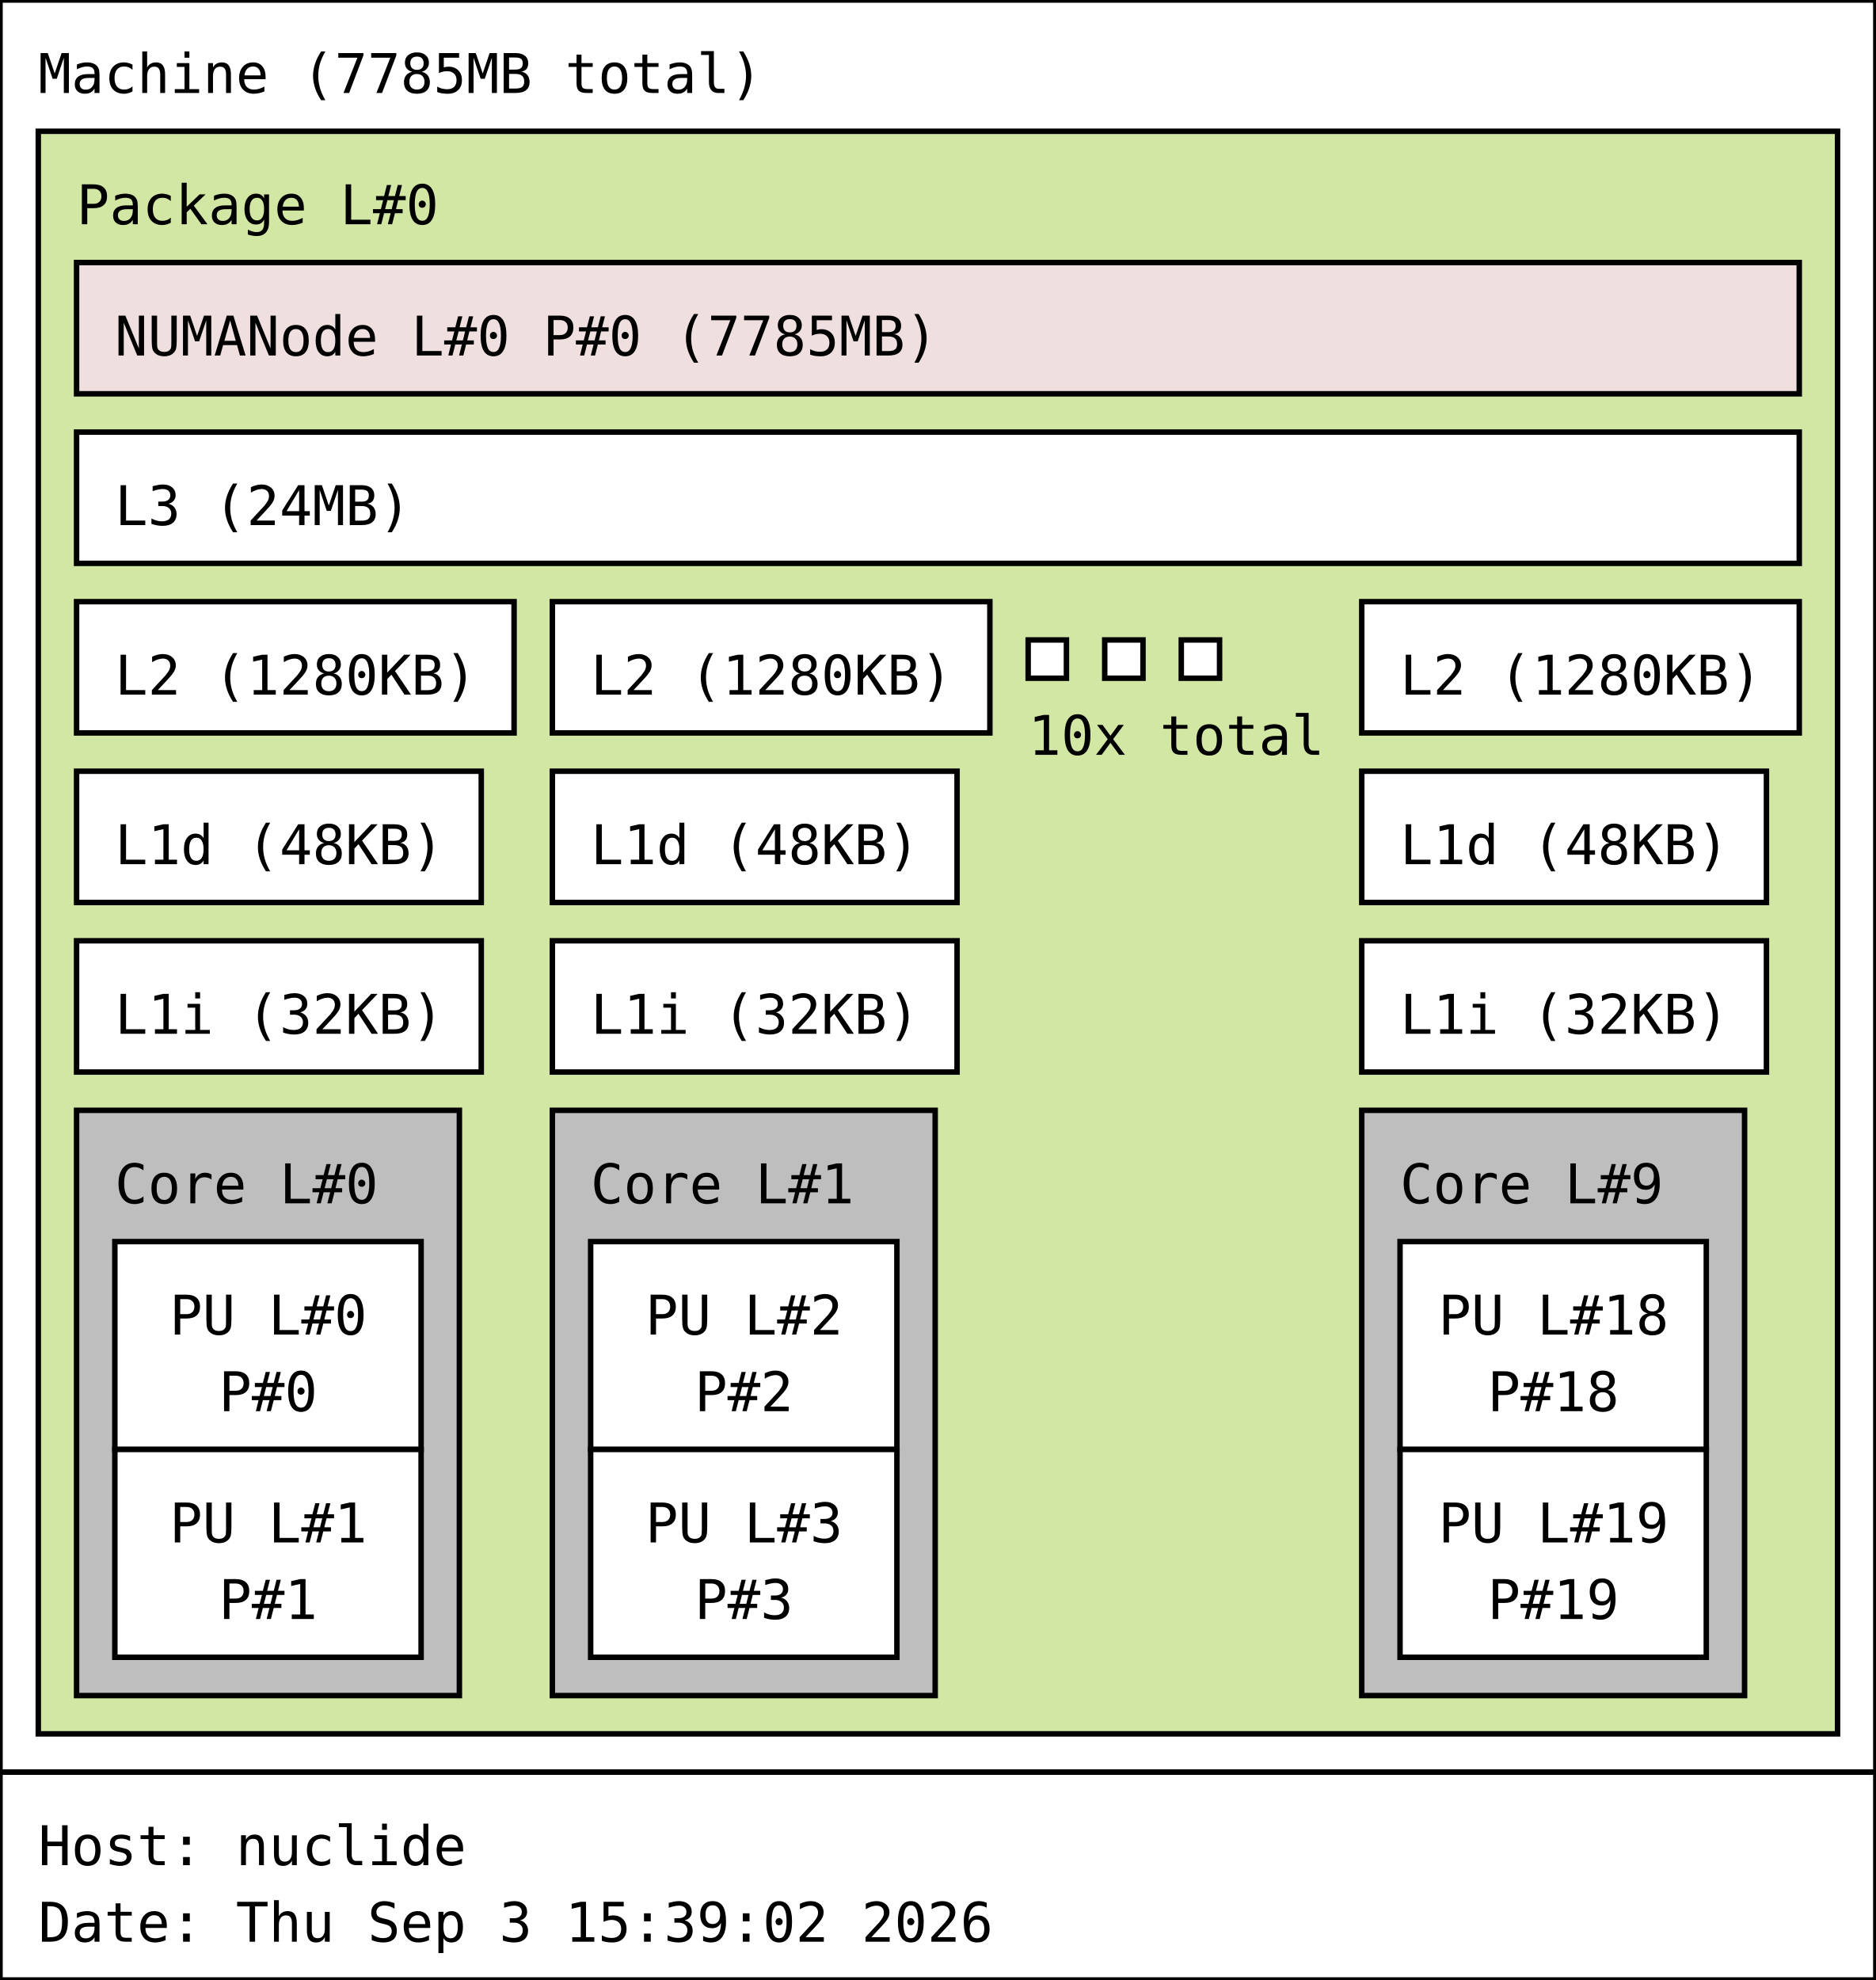
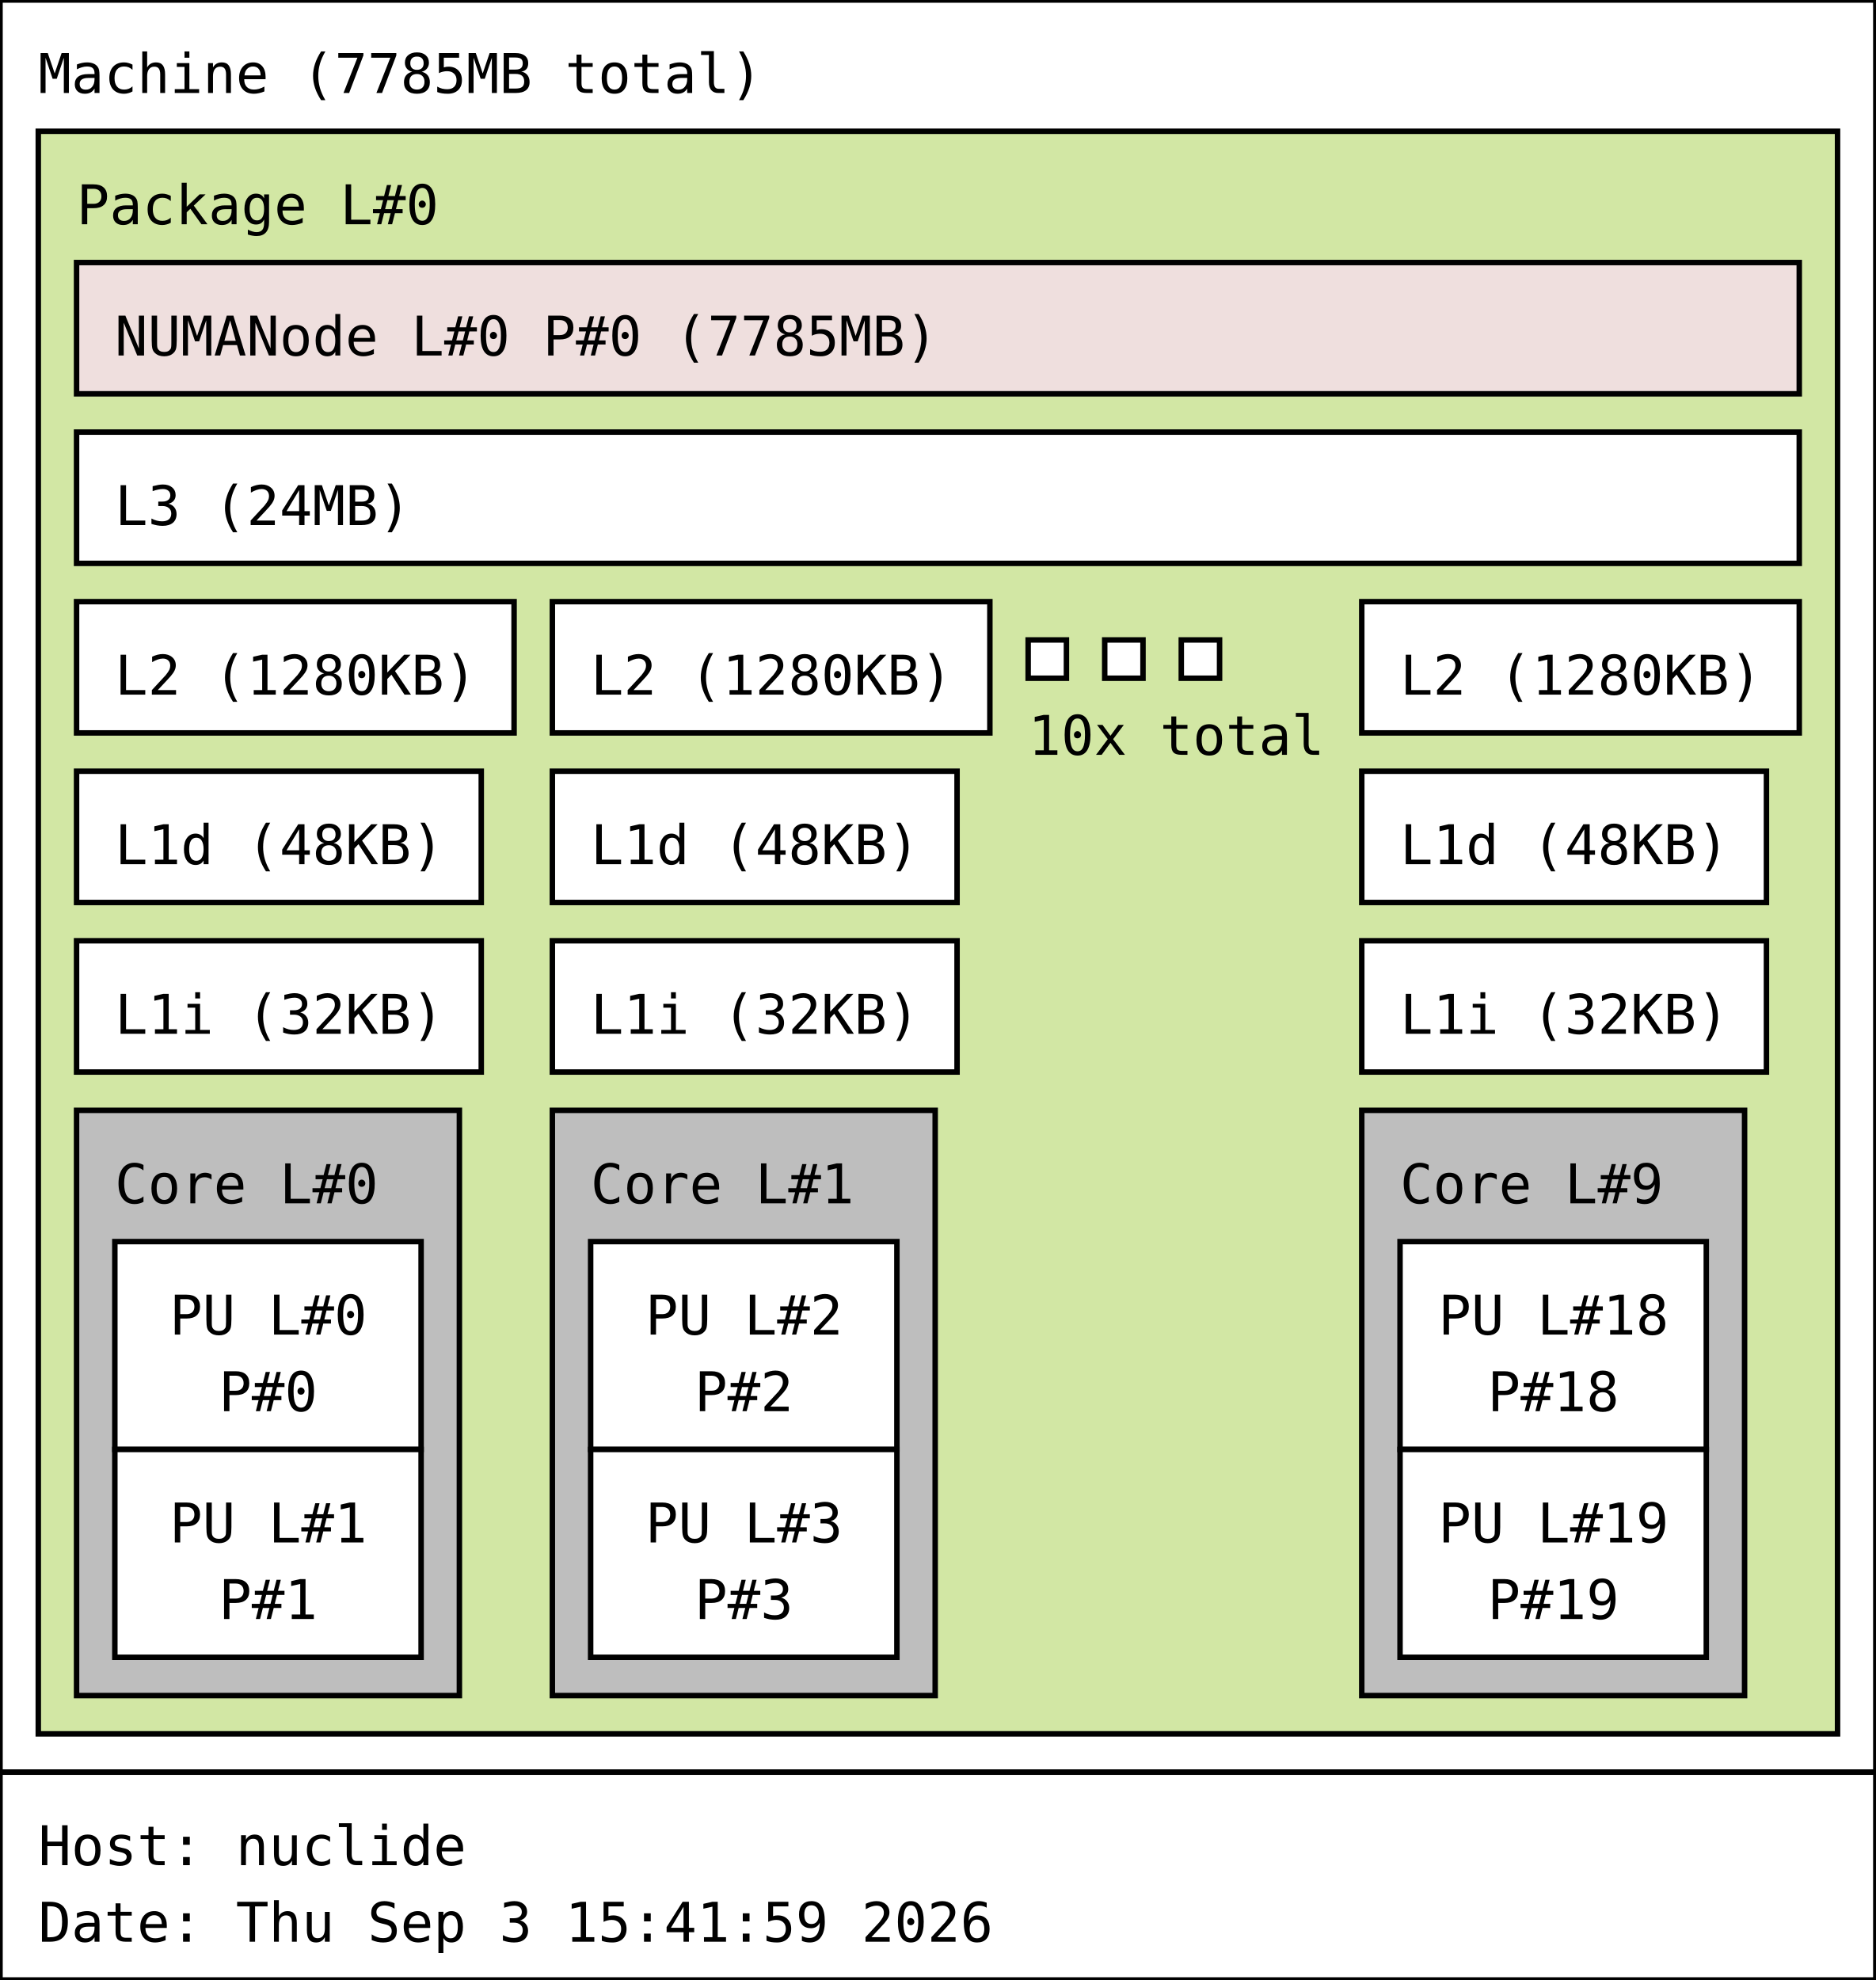
<svg xmlns="http://www.w3.org/2000/svg" width="343px" height="362px" viewBox="0 0 343px 362px" version="1.1">
  <rect id="Machine_0_rect" class="Machine" x="0" y="0" width="343" height="324" fill="rgb(255,255,255)" stroke="rgb(0,0,0)" stroke-width="1" />
  <text id="Machine_0_text" class="Machine" font-family="Monospace" x="7" y="17" fill="rgb(0,0,0)" font-size="10px">Machine (7785MB total)</text>
  <rect id="Package_0_rect" class="Package" x="7" y="24" width="329" height="293" fill="rgb(210,231,164)" stroke="rgb(0,0,0)" stroke-width="1" />
  <text id="Package_0_text" class="Package" font-family="Monospace" x="14" y="41" fill="rgb(0,0,0)" font-size="10px">Package L#0</text>
  <rect id="L3_0_rect" class="L3" x="14" y="79" width="315" height="24" fill="rgb(255,255,255)" stroke="rgb(0,0,0)" stroke-width="1" />
  <text id="L3_0_text" class="L3" font-family="Monospace" x="21" y="96" fill="rgb(0,0,0)" font-size="10px">L3 (24MB)</text>
  <rect id="L2_0_rect" class="L2" x="14" y="110" width="80" height="24" fill="rgb(255,255,255)" stroke="rgb(0,0,0)" stroke-width="1" />
  <text id="L2_0_text" class="L2" font-family="Monospace" x="21" y="127" fill="rgb(0,0,0)" font-size="10px">L2 (1280KB)</text>
  <rect id="L1d_0_rect" class="L1d" x="14" y="141" width="74" height="24" fill="rgb(255,255,255)" stroke="rgb(0,0,0)" stroke-width="1" />
  <text id="L1d_0_text" class="L1d" font-family="Monospace" x="21" y="158" fill="rgb(0,0,0)" font-size="10px">L1d (48KB)</text>
  <rect id="L1i_0_rect" class="L1i" x="14" y="172" width="74" height="24" fill="rgb(255,255,255)" stroke="rgb(0,0,0)" stroke-width="1" />
  <text id="L1i_0_text" class="L1i" font-family="Monospace" x="21" y="189" fill="rgb(0,0,0)" font-size="10px">L1i (32KB)</text>
  <rect id="Core_0_rect" class="Core" x="14" y="203" width="70" height="107" fill="rgb(190,190,190)" stroke="rgb(0,0,0)" stroke-width="1" />
  <text id="Core_0_text" class="Core" font-family="Monospace" x="21" y="220" fill="rgb(0,0,0)" font-size="10px">Core L#0</text>
  <rect id="PU_0_rect" class="PU" x="21" y="227" width="56" height="38" fill="rgb(255,255,255)" stroke="rgb(0,0,0)" stroke-width="1" />
  <text id="PU_0_text" class="PU" font-family="Monospace" x="31" y="244" fill="rgb(0,0,0)" font-size="10px">PU L#0</text>
  <text id="PU_0_text_1" class="PU" font-family="Monospace" x="40" y="258" fill="rgb(0,0,0)" font-size="10px">P#0</text>
  <rect id="PU_1_rect" class="PU" x="21" y="265" width="56" height="38" fill="rgb(255,255,255)" stroke="rgb(0,0,0)" stroke-width="1" />
  <text id="PU_1_text" class="PU" font-family="Monospace" x="31" y="282" fill="rgb(0,0,0)" font-size="10px">PU L#1</text>
  <text id="PU_1_text_1" class="PU" font-family="Monospace" x="40" y="296" fill="rgb(0,0,0)" font-size="10px">P#1</text>
  <rect id="L2_1_rect" class="L2" x="101" y="110" width="80" height="24" fill="rgb(255,255,255)" stroke="rgb(0,0,0)" stroke-width="1" />
  <text id="L2_1_text" class="L2" font-family="Monospace" x="108" y="127" fill="rgb(0,0,0)" font-size="10px">L2 (1280KB)</text>
  <rect id="L1d_1_rect" class="L1d" x="101" y="141" width="74" height="24" fill="rgb(255,255,255)" stroke="rgb(0,0,0)" stroke-width="1" />
  <text id="L1d_1_text" class="L1d" font-family="Monospace" x="108" y="158" fill="rgb(0,0,0)" font-size="10px">L1d (48KB)</text>
  <rect id="L1i_1_rect" class="L1i" x="101" y="172" width="74" height="24" fill="rgb(255,255,255)" stroke="rgb(0,0,0)" stroke-width="1" />
  <text id="L1i_1_text" class="L1i" font-family="Monospace" x="108" y="189" fill="rgb(0,0,0)" font-size="10px">L1i (32KB)</text>
  <rect id="Core_1_rect" class="Core" x="101" y="203" width="70" height="107" fill="rgb(190,190,190)" stroke="rgb(0,0,0)" stroke-width="1" />
  <text id="Core_1_text" class="Core" font-family="Monospace" x="108" y="220" fill="rgb(0,0,0)" font-size="10px">Core L#1</text>
  <rect id="PU_2_rect" class="PU" x="108" y="227" width="56" height="38" fill="rgb(255,255,255)" stroke="rgb(0,0,0)" stroke-width="1" />
  <text id="PU_2_text" class="PU" font-family="Monospace" x="118" y="244" fill="rgb(0,0,0)" font-size="10px">PU L#2</text>
  <text id="PU_2_text_1" class="PU" font-family="Monospace" x="127" y="258" fill="rgb(0,0,0)" font-size="10px">P#2</text>
  <rect id="PU_3_rect" class="PU" x="108" y="265" width="56" height="38" fill="rgb(255,255,255)" stroke="rgb(0,0,0)" stroke-width="1" />
  <text id="PU_3_text" class="PU" font-family="Monospace" x="118" y="282" fill="rgb(0,0,0)" font-size="10px">PU L#3</text>
  <text id="PU_3_text_1" class="PU" font-family="Monospace" x="127" y="296" fill="rgb(0,0,0)" font-size="10px">P#3</text>
  <rect id="L2_2_rect" class="L2" x="188" y="117" width="7" height="7" fill="rgb(255,255,255)" stroke="rgb(0,0,0)" stroke-width="1" />
  <rect id="L2_2_rect" class="L2" x="202" y="117" width="7" height="7" fill="rgb(255,255,255)" stroke="rgb(0,0,0)" stroke-width="1" />
  <rect id="L2_2_rect" class="L2" x="216" y="117" width="7" height="7" fill="rgb(255,255,255)" stroke="rgb(0,0,0)" stroke-width="1" />
  <text id="L2_2_text" class="L2" font-family="Monospace" x="188" y="138" fill="rgb(0,0,0)" font-size="10px">10x total</text>
  <rect id="L2_9_rect" class="L2" x="249" y="110" width="80" height="24" fill="rgb(255,255,255)" stroke="rgb(0,0,0)" stroke-width="1" />
  <text id="L2_9_text" class="L2" font-family="Monospace" x="256" y="127" fill="rgb(0,0,0)" font-size="10px">L2 (1280KB)</text>
  <rect id="L1d_9_rect" class="L1d" x="249" y="141" width="74" height="24" fill="rgb(255,255,255)" stroke="rgb(0,0,0)" stroke-width="1" />
  <text id="L1d_9_text" class="L1d" font-family="Monospace" x="256" y="158" fill="rgb(0,0,0)" font-size="10px">L1d (48KB)</text>
  <rect id="L1i_9_rect" class="L1i" x="249" y="172" width="74" height="24" fill="rgb(255,255,255)" stroke="rgb(0,0,0)" stroke-width="1" />
  <text id="L1i_9_text" class="L1i" font-family="Monospace" x="256" y="189" fill="rgb(0,0,0)" font-size="10px">L1i (32KB)</text>
  <rect id="Core_9_rect" class="Core" x="249" y="203" width="70" height="107" fill="rgb(190,190,190)" stroke="rgb(0,0,0)" stroke-width="1" />
  <text id="Core_9_text" class="Core" font-family="Monospace" x="256" y="220" fill="rgb(0,0,0)" font-size="10px">Core L#9</text>
  <rect id="PU_18_rect" class="PU" x="256" y="227" width="56" height="38" fill="rgb(255,255,255)" stroke="rgb(0,0,0)" stroke-width="1" />
  <text id="PU_18_text" class="PU" font-family="Monospace" x="263" y="244" fill="rgb(0,0,0)" font-size="10px">PU L#18</text>
  <text id="PU_18_text_1" class="PU" font-family="Monospace" x="272" y="258" fill="rgb(0,0,0)" font-size="10px">P#18</text>
  <rect id="PU_19_rect" class="PU" x="256" y="265" width="56" height="38" fill="rgb(255,255,255)" stroke="rgb(0,0,0)" stroke-width="1" />
  <text id="PU_19_text" class="PU" font-family="Monospace" x="263" y="282" fill="rgb(0,0,0)" font-size="10px">PU L#19</text>
  <text id="PU_19_text_1" class="PU" font-family="Monospace" x="272" y="296" fill="rgb(0,0,0)" font-size="10px">P#19</text>
  <rect id="NUMANode_0_rect" class="NUMANode" x="14" y="48" width="315" height="24" fill="rgb(239,223,222)" stroke="rgb(0,0,0)" stroke-width="1" />
  <text id="NUMANode_0_text" class="NUMANode" font-family="Monospace" x="21" y="65" fill="rgb(0,0,0)" font-size="10px">NUMANode L#0 P#0 (7785MB)</text>
  <rect id="anon_rect" x="0" y="324" width="343" height="38" fill="rgb(255,255,255)" stroke="rgb(0,0,0)" stroke-width="1" />
  <text id="anon_text" font-family="Monospace" x="7" y="341" fill="rgb(0,0,0)" font-size="10px">Host: nuclide</text>
-   <text id="anon_text_1" font-family="Monospace" x="7" y="355" fill="rgb(0,0,0)" font-size="10px">Date: Thu Sep  3 15:39:02 2026</text>
+   <text id="anon_text_1" font-family="Monospace" x="7" y="355" fill="rgb(0,0,0)" font-size="10px">Date: Thu Sep  3 15:41:59 2026</text>
</svg>
